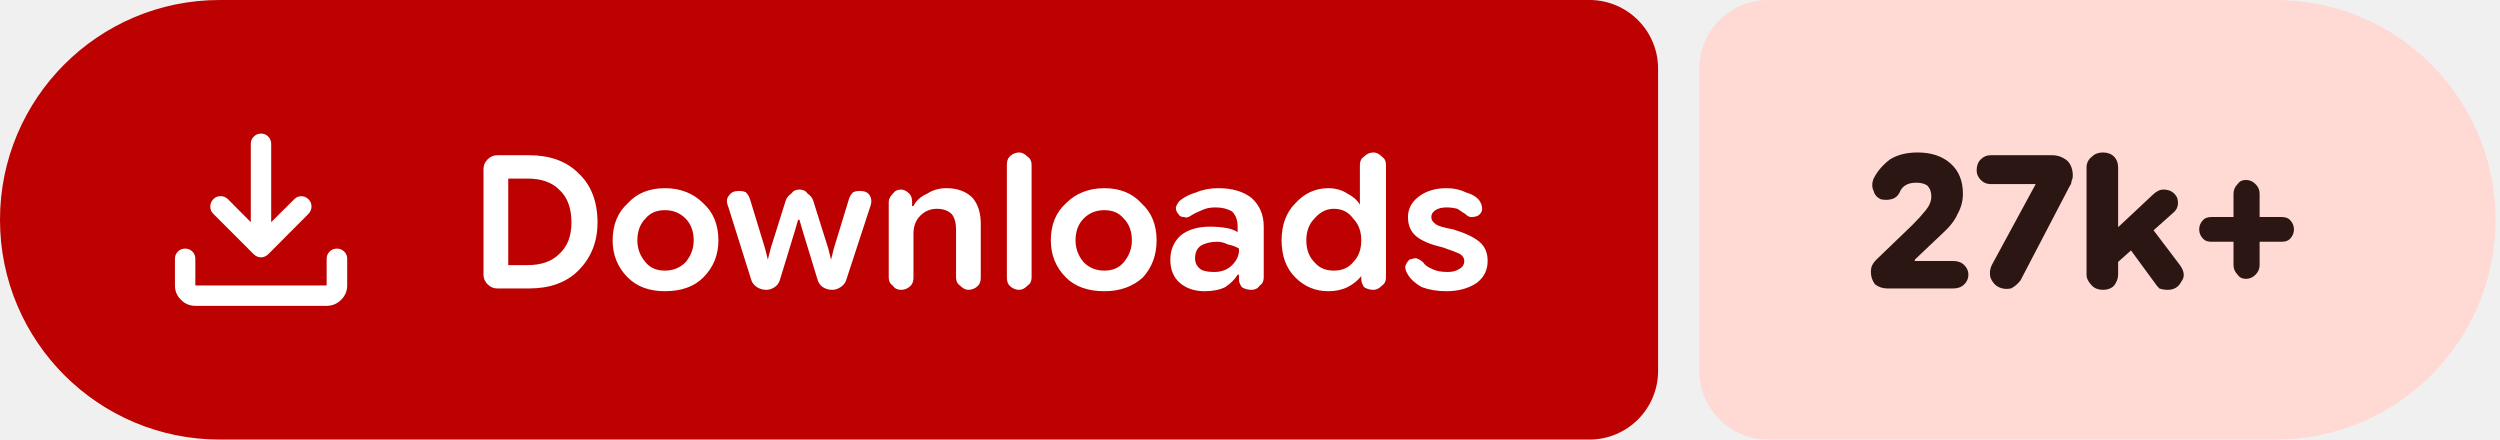
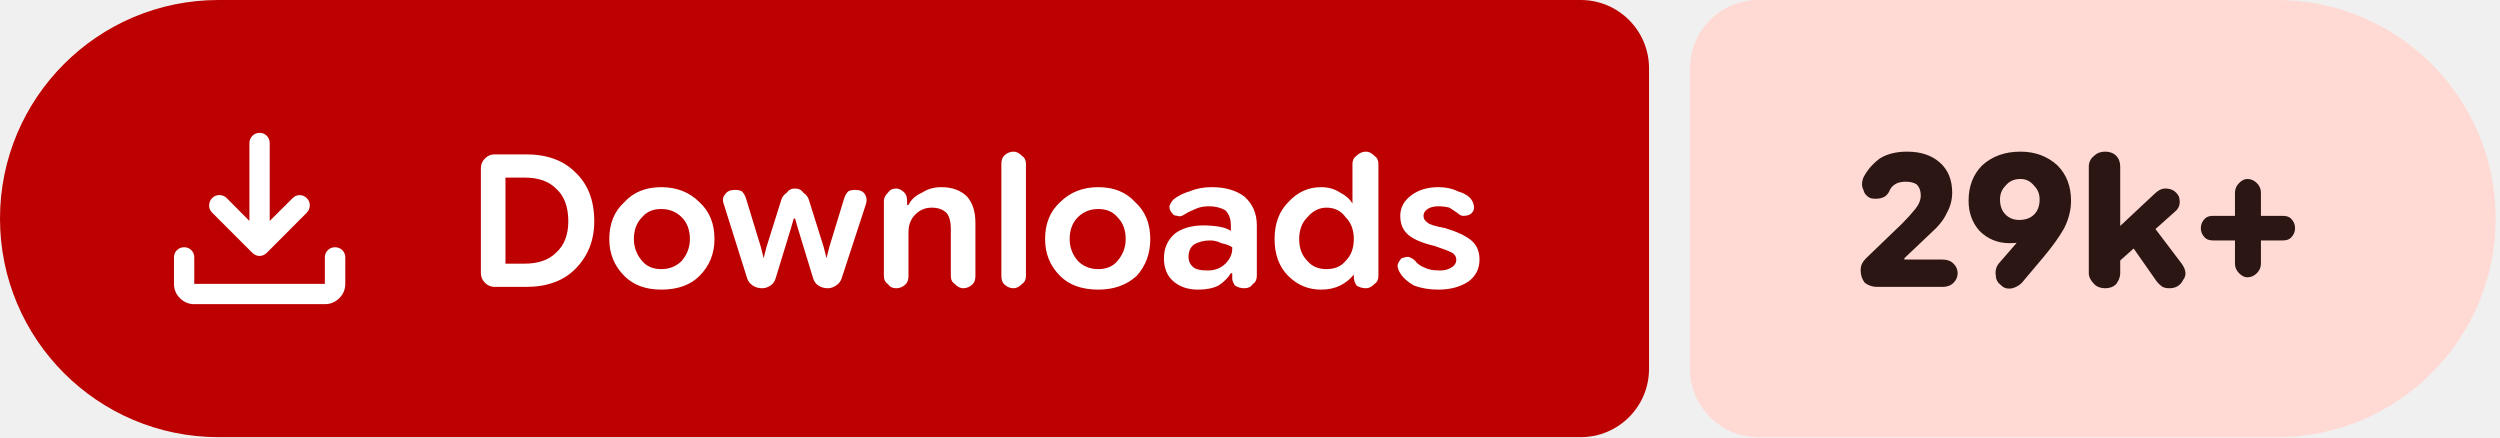
- <svg xmlns="http://www.w3.org/2000/svg" width="182" height="32" viewBox="0 0 182 32" role="img" aria-label="Downloads: 27k+">
+ <svg xmlns="http://www.w3.org/2000/svg" width="183" height="32" viewBox="0 0 183 32" role="img" aria-label="Downloads: 29k+">
  <path fill="#bc0100" d="M16 0H115.709A5 5 0 0 1 120.709 5V27A5 5 0 0 1 115.709 32H16A16 16 0 0 1 0 16V16A16 16 0 0 1 16 0Z" />
-   <path fill="#ffdad4" d="M128.709 0H165.677A16 16 0 0 1 181.677 16V16A16 16 0 0 1 165.677 32H128.709A5 5 0 0 1 123.709 27V5A5 5 0 0 1 128.709 0Z" />
+   <path fill="#ffdad4" d="M128.709 0H166.683A16 16 0 0 1 182.683 16V16A16 16 0 0 1 166.683 32H128.709A5 5 0 0 1 123.709 27V5A5 5 0 0 1 128.709 0Z" />
  <g fill="#ffffff" transform="translate(10.00 7.00) scale(0.01875) translate(-0.0 960.0)">
    <path d="M465.07-337.2q-7.23-3.16-13.42-9.24L294.43-503.65q-11.82-12.1-11.32-28.42t11.93-28.15q12.45-11.91 28.79-11.59 16.34.33 28.17 12.16l88.39 88.82v-303.69q0-16.64 11.5-28.41t28.29-11.77q16.78 0 28.1 11.77 11.33 11.77 11.33 28.41v303.69L609-559.65q11.63-11.83 27.31-11.94 15.69-.11 27.95 11.76 12.13 11.87 11.85 28.51-.28 16.64-12.11 28.67L508.35-346.44q-6.23 6.08-13.64 9.24t-14.91 3.16q-7.5 0-14.73-3.16ZM225.09-145.87q-32.51 0-55.87-23.35-23.35-23.36-23.35-55.87v-103.39q0-16.7 11.5-28.16 11.5-11.45 28.28-11.45t28.11 11.45q11.33 11.46 11.33 28.16v103.39h509.82v-103.39q0-16.7 11.5-28.16 11.51-11.45 28.24-11.45 16.73 0 28.39 11.45 11.66 11.46 11.66 28.16v103.39q0 32.51-23.53 55.87-23.52 23.35-56.26 23.35H225.09Z" />
  </g>
  <path fill="#ffffff" d="m36.2 21q-.4 0-.7-.3q-.3-.3-.3-.7v-7.7q0-.4 .3-.7q.3-.3 .7-.3h2.3q2.3 0 3.6 1.3q1.4 1.3 1.4 3.6q0 2.1-1.4 3.5q-1.3 1.3-3.6 1.3zm.8-1.7h1.4q1.5 0 2.3-.8q.9-.8 .9-2.3q0-1.6-.9-2.4q-.8-.8-2.3-.8h-1.4zm11.4 1.9q-1.7 0-2.7-1q-1.1-1.1-1.1-2.7q0-1.7 1.1-2.7q1-1.1 2.7-1.1q1.7 0 2.8 1.1q1.1 1 1.1 2.7q0 1.6-1.1 2.7q-1 1-2.8 1zm0-1.5q.9 0 1.5-.6q.6-.7 .6-1.6q0-1-.6-1.6q-.6-.6-1.5-.6q-.9 0-1.4 .6q-.6 .6-.6 1.6q0 .9 .6 1.6q.5 .6 1.4 .6zm7.4 1.4q-.4 0-.7-.2q-.3-.2-.4-.5l-1.7-5.4q-.2-.5 .1-.8q.2-.3 .7-.3q.3 0 .5 .1q.2 .2 .3 .5l1.1 3.6l.2 .8h0l.2-.8l1.1-3.5q.1-.3 .4-.5q.2-.3 .6-.3q.4 0 .6 .3q.3 .2 .4 .5l1.1 3.5l.2 .8h0l.2-.8l1.1-3.6q.1-.3 .3-.5q.2-.1 .5-.1q.5 0 .7 .3q.2 .3 .1 .7l-1.8 5.5q-.1 .3-.4 .5q-.3 .2-.6 .2q-.4 0-.7-.2q-.3-.2-.4-.6l-1.1-3.6l-.2-.7h-.1l-.2 .7l-1.1 3.6q-.1 .4-.4 .6q-.3 .2-.6 .2zm8.9-.9v-5.5q0-.3 .3-.6q.2-.3 .6-.3q.3 0 .6 .3q.2 .2 .2 .6v.5l-.2-.2h.3q.3-.6 1-.9q.6-.4 1.4-.4q1.2 0 1.9 .7q.6 .7 .6 1.9v3.9q0 .4-.2 .6q-.3 .3-.7 .3q-.3 0-.6-.3q-.3-.2-.3-.6v-3.5q0-.7-.3-1.1q-.4-.4-1.1-.4q-.7 0-1.2 .5q-.5 .5-.5 1.3v3.2q0 .4-.2 .6q-.3 .3-.7 .3q-.4 0-.6-.3q-.3-.2-.3-.6zm9.5 .9q-.4 0-.7-.3q-.2-.2-.2-.6v-8.2q0-.4 .2-.6q.3-.3 .7-.3q.3 0 .6 .3q.3 .2 .3 .6v8.2q0 .4-.3 .6q-.3 .3-.6 .3zm6.2 .1q-1.8 0-2.8-1q-1.1-1.1-1.1-2.7q0-1.7 1.1-2.7q1.1-1.1 2.8-1.1q1.7 0 2.7 1.1q1.1 1 1.1 2.7q0 1.6-1 2.7q-1.1 1-2.8 1zm0-1.5q.9 0 1.4-.6q.6-.7 .6-1.6q0-1-.6-1.6q-.5-.6-1.4-.6q-.9 0-1.5 .6q-.6 .6-.6 1.6q0 .9 .6 1.6q.6 .6 1.5 .6zm7.3 1.5q-1.1 0-1.8-.6q-.7-.6-.7-1.7q0-1.1 .8-1.8q.8-.6 2.1-.6q.6 0 1.2 .1q.5 .1 .8 .3v-.4q0-.7-.4-1.1q-.5-.3-1.2-.3q-.6 0-1 .2q-.5 .2-.8 .4q-.3 .2-.5 .1q-.3 0-.4-.2q-.2-.2-.2-.5q.1-.3 .3-.5q.5-.4 1.2-.6q.7-.3 1.6-.3q1.5 0 2.4 .7q.9 .8 .9 2.1v3.7q0 .4-.3 .6q-.2 .3-.6 .3q-.4 0-.7-.2q-.2-.3-.2-.5v-.9l.3 .5h-.4q-.3 .5-.9 .9q-.6 .3-1.5 .3zm.7-1.4q.8 0 1.3-.5q.5-.5 .5-1.1v-.1q-.3-.2-.8-.3q-.4-.2-.8-.2q-.7 0-1.2 .3q-.4 .3-.4 .9q0 .5 .4 .8q.3 .2 1 .2zm8.3 1.4q-1.4 0-2.4-1q-1-1-1-2.7q0-1.7 1-2.7q1-1.1 2.4-1.1q.8 0 1.4 .4q.6 .3 .9 .8h0v-2.9q0-.4 .3-.6q.3-.3 .7-.3q.3 0 .6 .3q.3 .2 .3 .6v8.2q0 .4-.3 .6q-.3 .3-.6 .3q-.4 0-.7-.2q-.2-.3-.2-.6v-.5l.2 .3h-.2q-.4 .5-1 .8q-.6 .3-1.4 .3zm.4-1.5q.9 0 1.4-.6q.6-.6 .6-1.6q0-1-.6-1.6q-.5-.7-1.4-.7q-.8 0-1.4 .7q-.6 .6-.6 1.6q0 1 .6 1.6q.5 .6 1.4 .6zm8.2 1.5q-1 0-1.8-.3q-.7-.4-1-.9q-.2-.3-.2-.6q.1-.3 .3-.5q.3-.1 .5-.1q.3 .1 .5 .3q.2 .3 .7 .5q.4 .2 1.1 .2q.5 0 .8-.2q.4-.2 .4-.6q0-.3-.3-.5q-.4-.2-1.3-.5q-1.3-.3-1.9-.8q-.6-.5-.6-1.4q0-.9 .8-1.5q.8-.6 2-.6q.8 0 1.4 .3q.7 .2 1 .6q.2 .3 .2 .6q0 .3-.3 .5q-.2 .1-.5 .1q-.2 0-.4-.2q-.3-.2-.6-.4q-.4-.1-.8-.1q-.5 0-.8 .2q-.3 .2-.3 .5q0 .3 .3 .5q.2 .2 1.3 .4q1.3 .4 1.9 .9q.6 .5 .6 1.4q0 1-.8 1.6q-.9 .6-2.2 .6z" />
-   <path fill="#2b1613" d="m137.4 21q-.5 0-.9-.3q-.3-.4-.3-.9q0-.3 .1-.5q.1-.2 .3-.4l2.6-2.5q.6-.6 1-1.1q.4-.5 .4-1q0-.5-.3-.8q-.3-.2-.8-.2q-.5 0-.8 .2q-.3 .2-.4 .5q-.2 .4-.6 .5q-.4 .1-.8 0q-.4-.2-.5-.6q-.2-.4 0-.9q.4-.8 1.2-1.4q.8-.5 2-.5q1.5 0 2.4 .8q.9 .8 .9 2.2q0 .8-.4 1.5q-.3 .7-1.2 1.5l-1.9 1.8l0 .1h2.8q.5 0 .8 .3q.3 .3 .3 .7q0 .4-.3 .7q-.3 .3-.8 .3zm8.1-.1q-.4-.2-.6-.7q-.1-.5 .1-.9l3.2-5.9l0 0h-3.3q-.4 0-.7-.3q-.3-.3-.3-.7q0-.5 .3-.8q.3-.3 .7-.3h4.5q.6 0 1.1 .4q.4 .4 .4 1.1q0 .2-.1 .4q0 .2-.1 .3l-3.6 6.9q-.3 .4-.7 .6q-.5 .1-.9-.1zm8.1-1.3v-2.5l3.1-2.9q.2-.2 .4-.3q.2-.1 .4-.1q.7 0 1 .6q.2 .7-.3 1.1zm-.5 1.5q-.5 0-.8-.3q-.4-.4-.4-.8v-7.8q0-.5 .4-.8q.3-.3 .8-.3q.5 0 .8 .3q.3 .3 .3 .8v7.8q0 .4-.3 .8q-.3 .3-.8 .3zm4.7 0q-.3 0-.6-.1q-.2-.2-.4-.5l-2.2-3l1.6-1.5l2.5 3.3q.5 .7 .1 1.2q-.3 .6-1 .6zm5.7-.8q-.4 0-.6-.3q-.3-.3-.3-.7v-5.2q0-.4 .3-.7q.2-.3 .6-.3q.4 0 .7 .3q.3 .3 .3 .7v5.2q0 .4-.3 .7q-.3 .3-.7 .3zm-2.5-2.7q-.4 0-.6-.2q-.3-.3-.3-.7q0-.4 .3-.7q.2-.2 .6-.2h5.1q.4 0 .6 .2q.3 .3 .3 .7q0 .4-.3 .7q-.2 .2-.6 .2z" />
+   <path fill="#2b1613" d="m137.4 21q-.5 0-.9-.3q-.3-.4-.3-.9q0-.3 .1-.5q.1-.2 .3-.4l2.6-2.5q.6-.6 1-1.1q.4-.5 .4-1q0-.5-.3-.8q-.3-.2-.8-.2q-.5 0-.8 .2q-.3 .2-.4 .5q-.2 .4-.6 .5q-.4 .1-.8 0q-.4-.2-.5-.6q-.2-.4 0-.9q.4-.8 1.2-1.4q.8-.5 2-.5q1.5 0 2.4 .8q.9 .8 .9 2.2q0 .8-.4 1.5q-.3 .7-1.2 1.5l-1.9 1.8l0 .1h2.8q.5 0 .8 .3q.3 .3 .3 .7q0 .4-.3 .7q-.3 .3-.8 .3zm10.5-9.9q1.6 0 2.7 1q1 1 1 2.6q0 1-.5 2q-.5 .9-1.5 2.1l-1.6 1.9q-.3 .3-.7 .4q-.5 .1-.8-.2q-.4-.3-.4-.7q-.1-.5 .2-.9l1.3-1.5q.3-.4 1.2-.9q.9-.4 1.4-2.2l1.2 0q-.3 1.6-1.5 2.3q-1.2 .8-2.8 .8q-1.3 0-2.2-.9q-.8-.9-.8-2.2q0-1.6 1-2.6q1.1-1 2.8-1zm0 2q-.7 0-1.1 .5q-.4 .4-.4 1q0 .7 .4 1.1q.4 .4 1 .4q.7 0 1.1-.4q.4-.4 .4-1.1q0-.6-.4-1q-.4-.5-1-.5zm6.7 6.5v-2.5l3.1-2.9q.2-.2 .4-.3q.2-.1 .4-.1q.7 0 1 .6q.2 .7-.3 1.1zm-.5 1.5q-.5 0-.8-.3q-.4-.4-.4-.8v-7.8q0-.5 .4-.8q.3-.3 .8-.3q.5 0 .8 .3q.3 .3 .3 .8v7.8q0 .4-.3 .8q-.3 .3-.8 .3zm4.7 0q-.3 0-.5-.1q-.3-.2-.5-.5l-2.1-3l1.5-1.5l2.5 3.3q.5 .7 .1 1.2q-.3 .6-1 .6zm5.7-.8q-.3 0-.6-.3q-.3-.3-.3-.7v-5.2q0-.4 .3-.7q.3-.3 .6-.3q.4 0 .7 .3q.3 .3 .3 .7v5.2q0 .4-.3 .7q-.3 .3-.7 .3zm-2.5-2.7q-.4 0-.6-.2q-.3-.3-.3-.7q0-.4 .3-.7q.2-.2 .6-.2h5.1q.4 0 .6 .2q.3 .3 .3 .7q0 .4-.3 .7q-.2 .2-.6 .2z" />
</svg>
